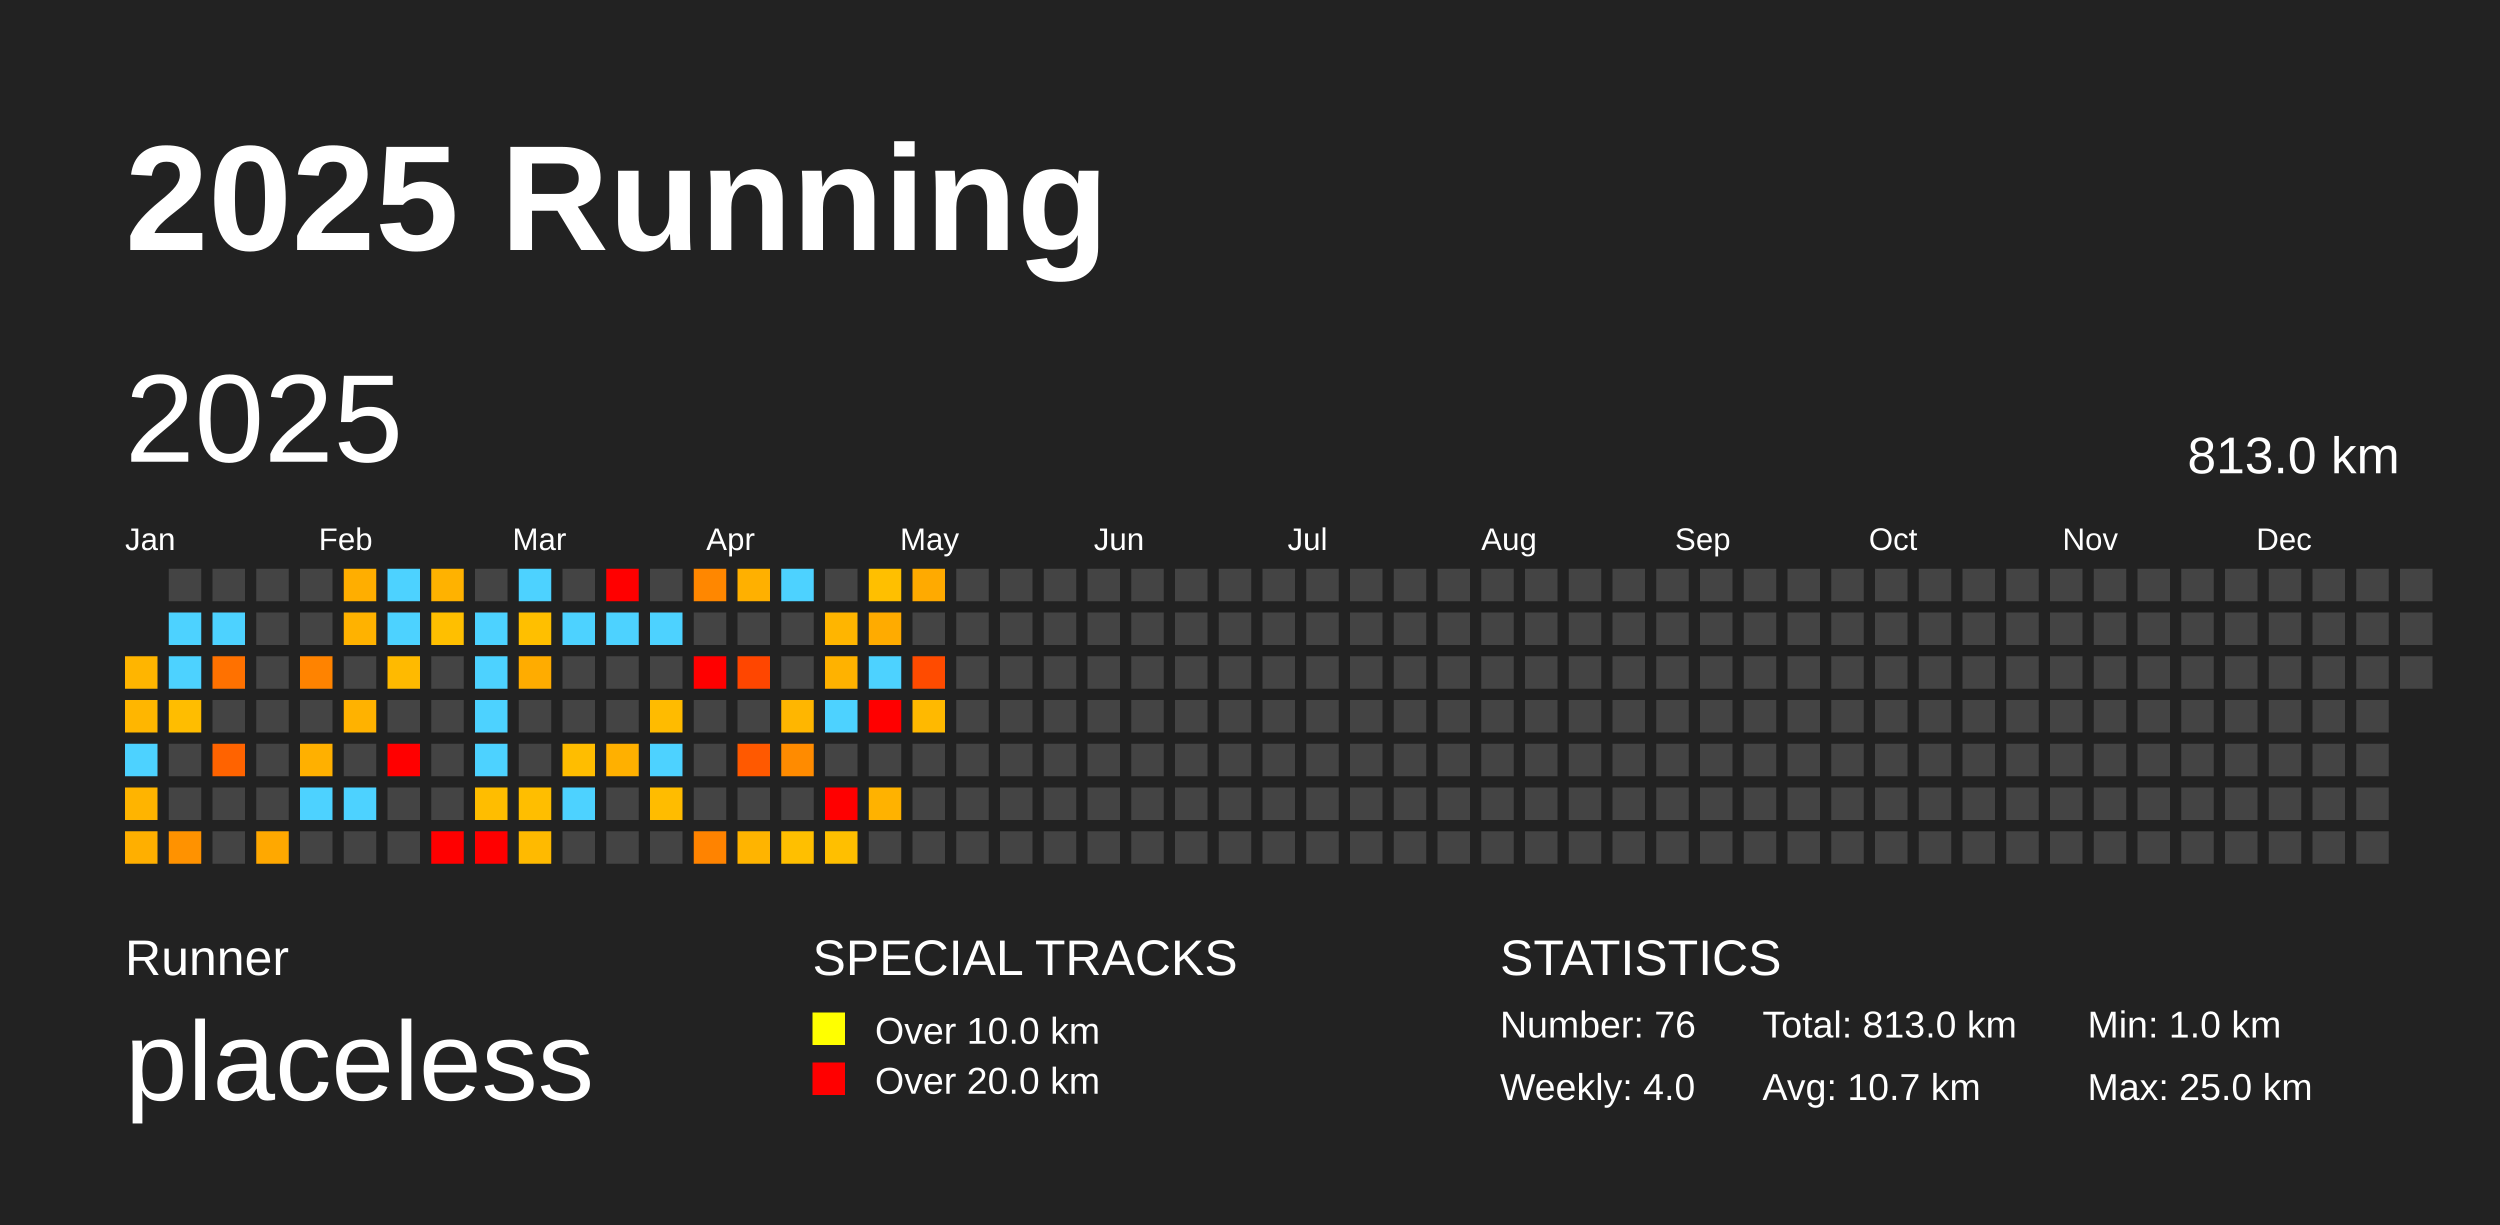
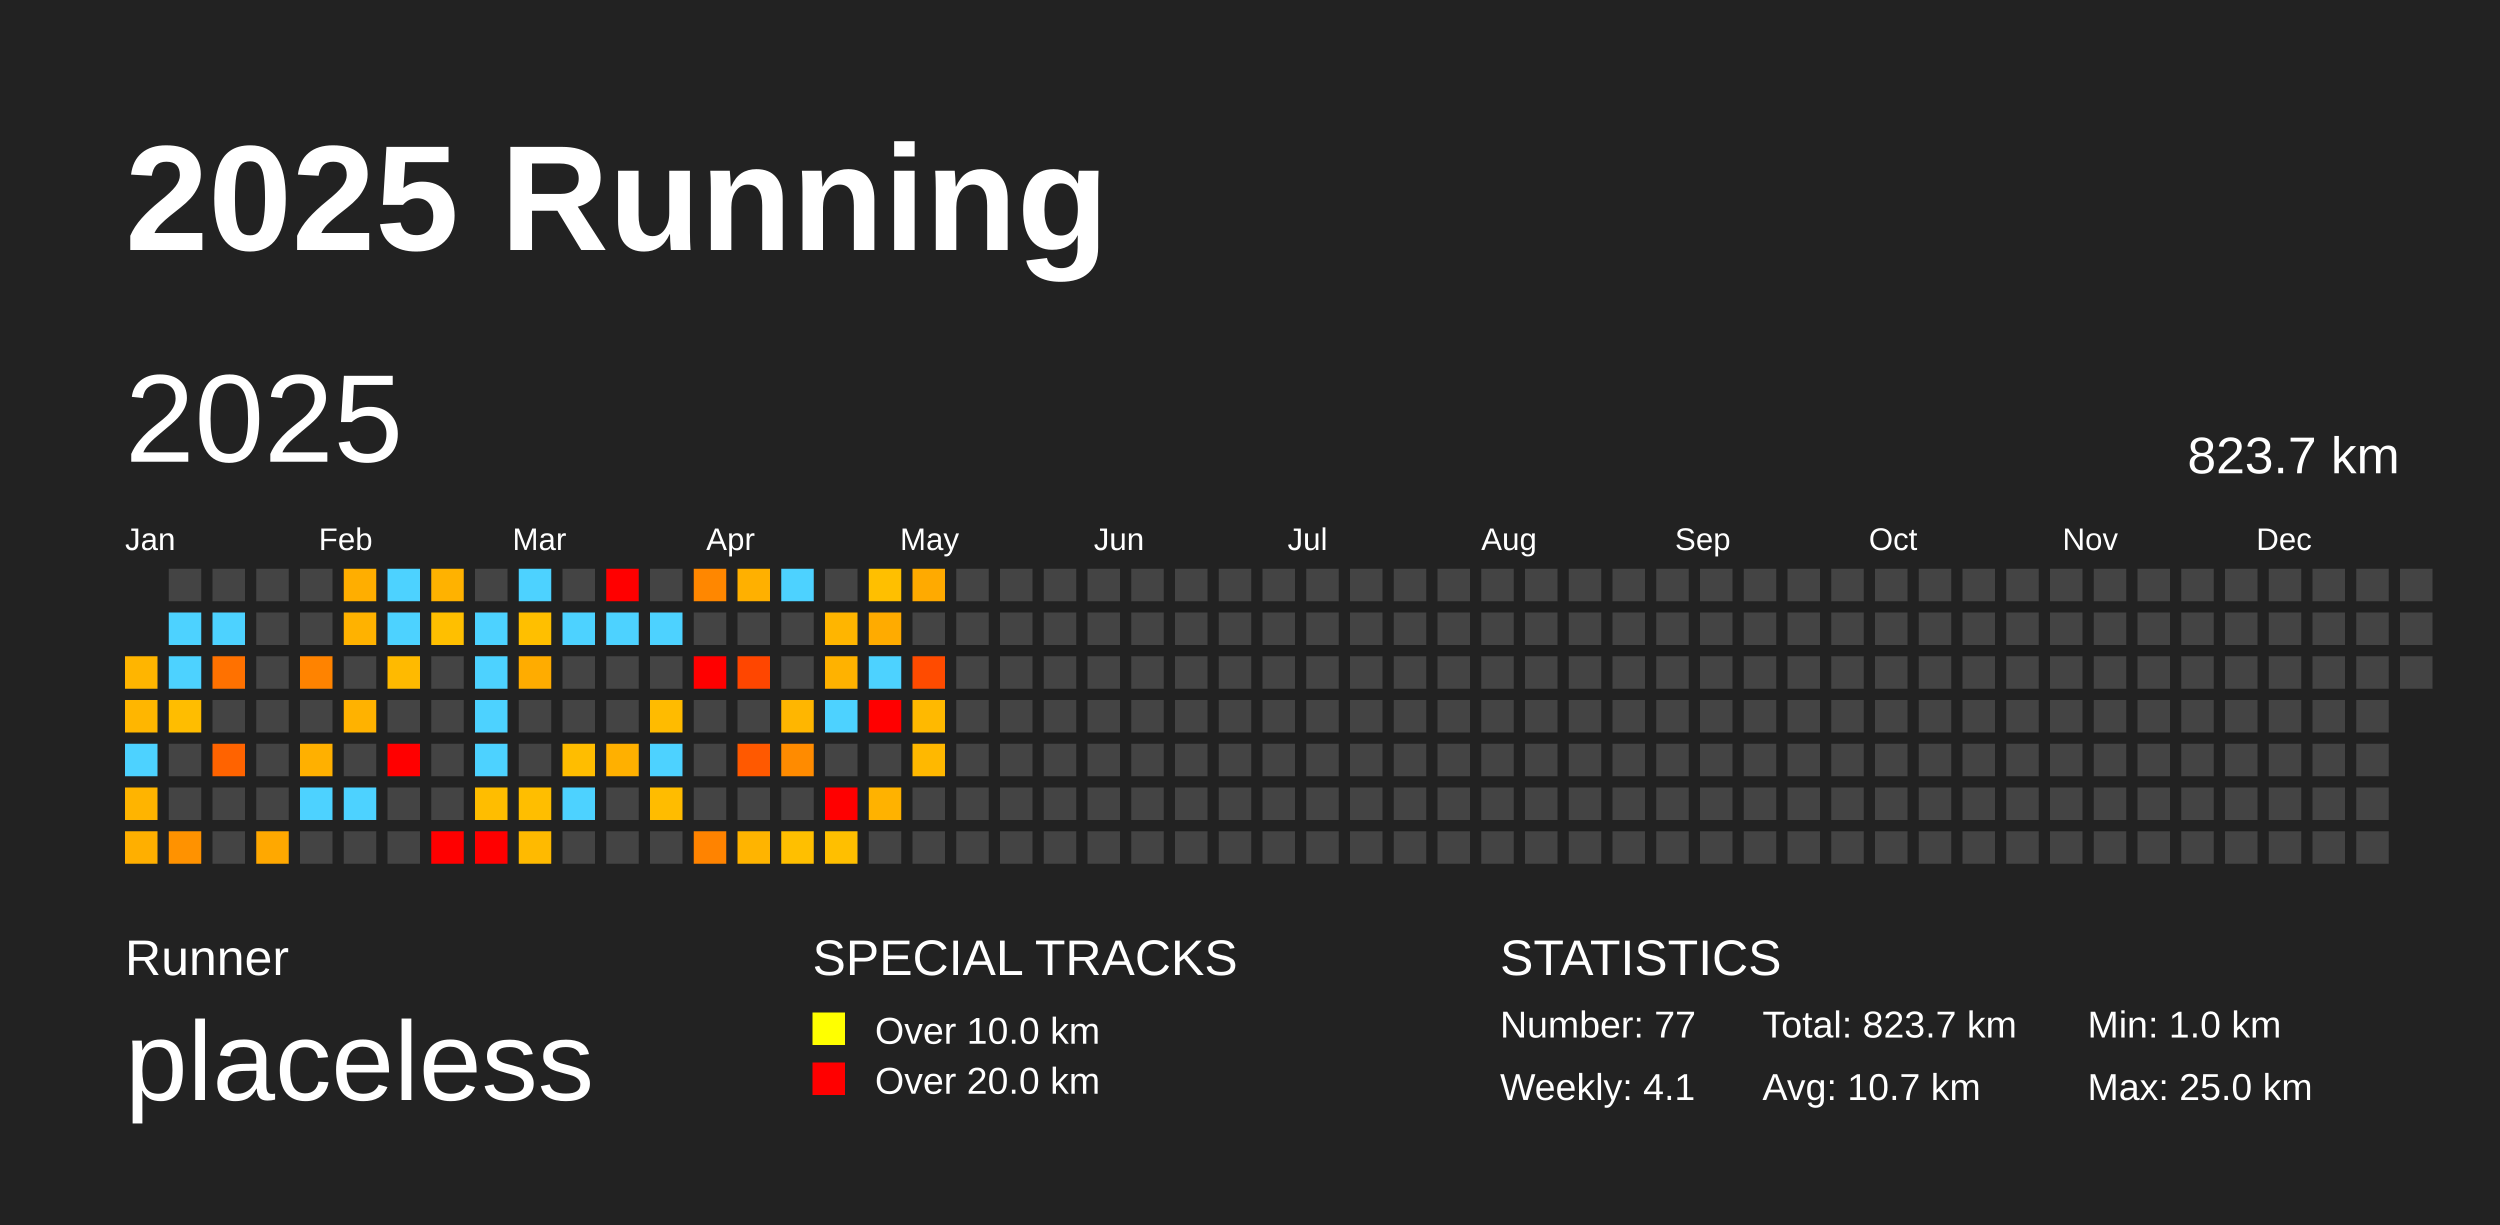
<svg xmlns="http://www.w3.org/2000/svg" baseProfile="full" height="98mm" version="1.1" viewBox="0,0,200,98" width="200mm">
  <defs />
  <rect fill="#222222" height="98" width="200" x="0" y="0" />
  <text fill="#FFFFFF" style="font-size:12px; font-family:Arial; font-weight:bold;" x="10" y="20">2025 Running</text>
  <text fill="#FFFFFF" style="font-size:4px; font-family:Arial" x="10" y="78">Runner</text>
  <text fill="#FFFFFF" style="font-size:9px; font-family:Arial" x="10" y="88">placeless</text>
  <text fill="#FFFFFF" style="font-size:4px; font-family:Arial" x="65" y="78">SPECIAL TRACKS</text>
  <rect fill="yellow" height="2.6" width="2.6" x="65" y="81" />
  <text fill="#FFFFFF" style="font-size:3px; font-family:Arial" x="70" y="83.5">Over 10.0 km</text>
  <rect fill="red" height="2.6" width="2.6" x="65" y="85" />
  <text fill="#FFFFFF" style="font-size:3px; font-family:Arial" x="70" y="87.5">Over 20.0 km</text>
  <text fill="#FFFFFF" style="font-size:4px; font-family:Arial" x="120" y="78">STATISTICS</text>
-   <text fill="#FFFFFF" style="font-size:3px; font-family:Arial" x="120" y="83">Number: 76</text>
-   <text fill="#FFFFFF" style="font-size:3px; font-family:Arial" x="120" y="88">Weekly: 4.0</text>
-   <text fill="#FFFFFF" style="font-size:3px; font-family:Arial" x="141" y="83">Total: 813.0 km</text>
+   <text fill="#FFFFFF" style="font-size:3px; font-family:Arial" x="120" y="83">Number: 77</text>
+   <text fill="#FFFFFF" style="font-size:3px; font-family:Arial" x="120" y="88">Weekly: 4.1</text>
+   <text fill="#FFFFFF" style="font-size:3px; font-family:Arial" x="141" y="83">Total: 823.7 km</text>
  <text fill="#FFFFFF" style="font-size:3px; font-family:Arial" x="141" y="88">Avg: 10.7 km</text>
  <text fill="#FFFFFF" style="font-size:3px; font-family:Arial" x="167" y="83">Min: 1.0 km</text>
  <text fill="#FFFFFF" style="font-size:3px; font-family:Arial" x="167" y="88">Max: 25.0 km</text>
  <text dominant-baseline="hanging" fill="#FFFFFF" style="font-size:10.0px; font-family:Arial;" x="10" y="30">2025</text>
-   <text dominant-baseline="hanging" fill="#FFFFFF" style="font-size:4.125px; font-family:Arial;" x="175" y="35">813.0 km</text>
+   <text dominant-baseline="hanging" fill="#FFFFFF" style="font-size:4.125px; font-family:Arial;" x="175" y="35">823.7 km</text>
  <text fill="#FFFFFF" style="font-size:2.5px; font-family:Arial" x="10.0" y="44">Jan</text>
  <text fill="#FFFFFF" style="font-size:2.5px; font-family:Arial" x="25.5" y="44">Feb</text>
  <text fill="#FFFFFF" style="font-size:2.5px; font-family:Arial" x="41.0" y="44">Mar</text>
  <text fill="#FFFFFF" style="font-size:2.5px; font-family:Arial" x="56.5" y="44">Apr</text>
  <text fill="#FFFFFF" style="font-size:2.5px; font-family:Arial" x="72.0" y="44">May</text>
  <text fill="#FFFFFF" style="font-size:2.5px; font-family:Arial" x="87.5" y="44">Jun</text>
  <text fill="#FFFFFF" style="font-size:2.5px; font-family:Arial" x="103.0" y="44">Jul</text>
  <text fill="#FFFFFF" style="font-size:2.5px; font-family:Arial" x="118.5" y="44">Aug</text>
  <text fill="#FFFFFF" style="font-size:2.5px; font-family:Arial" x="134.0" y="44">Sep</text>
  <text fill="#FFFFFF" style="font-size:2.5px; font-family:Arial" x="149.5" y="44">Oct</text>
  <text fill="#FFFFFF" style="font-size:2.5px; font-family:Arial" x="165.0" y="44">Nov</text>
  <text fill="#FFFFFF" style="font-size:2.5px; font-family:Arial" x="180.5" y="44">Dec</text>
  <rect fill="#ffb500" height="2.6" width="2.6" x="10.0" y="52.5" />
  <rect fill="#ffb600" height="2.6" width="2.6" x="10.0" y="56.0" />
  <rect fill="#4dd2ff" height="2.6" width="2.6" x="10.0" y="59.5" />
  <rect fill="#ffb400" height="2.6" width="2.6" x="10.0" y="63.0" />
  <rect fill="#ffaf00" height="2.6" width="2.6" x="10.0" y="66.5" />
  <rect fill="#444444" height="2.6" width="2.6" x="13.5" y="45.5" />
  <rect fill="#4dd2ff" height="2.6" width="2.6" x="13.5" y="49.0" />
  <rect fill="#4dd2ff" height="2.6" width="2.6" x="13.5" y="52.5" />
  <rect fill="#ffbd00" height="2.6" width="2.6" x="13.5" y="56.0" />
  <rect fill="#444444" height="2.6" width="2.6" x="13.5" y="59.5" />
  <rect fill="#444444" height="2.6" width="2.6" x="13.5" y="63.0" />
  <rect fill="#ff9200" height="2.6" width="2.6" x="13.5" y="66.5" />
  <rect fill="#444444" height="2.6" width="2.6" x="17.0" y="45.5" />
  <rect fill="#4dd2ff" height="2.6" width="2.6" x="17.0" y="49.0" />
  <rect fill="#ff7100" height="2.6" width="2.6" x="17.0" y="52.5" />
  <rect fill="#444444" height="2.6" width="2.6" x="17.0" y="56.0" />
  <rect fill="#ff6300" height="2.6" width="2.6" x="17.0" y="59.5" />
  <rect fill="#444444" height="2.6" width="2.6" x="17.0" y="63.0" />
  <rect fill="#444444" height="2.6" width="2.6" x="17.0" y="66.5" />
  <rect fill="#444444" height="2.6" width="2.6" x="20.5" y="45.5" />
  <rect fill="#444444" height="2.6" width="2.6" x="20.5" y="49.0" />
  <rect fill="#444444" height="2.6" width="2.6" x="20.5" y="52.5" />
  <rect fill="#444444" height="2.6" width="2.6" x="20.5" y="56.0" />
  <rect fill="#444444" height="2.6" width="2.6" x="20.5" y="59.5" />
  <rect fill="#444444" height="2.6" width="2.6" x="20.5" y="63.0" />
  <rect fill="#ffa800" height="2.6" width="2.6" x="20.5" y="66.5" />
  <rect fill="#444444" height="2.6" width="2.6" x="24.0" y="45.5" />
  <rect fill="#444444" height="2.6" width="2.6" x="24.0" y="49.0" />
  <rect fill="#ff8300" height="2.6" width="2.6" x="24.0" y="52.5" />
  <rect fill="#444444" height="2.6" width="2.6" x="24.0" y="56.0" />
  <rect fill="#ffb000" height="2.6" width="2.6" x="24.0" y="59.5" />
  <rect fill="#4dd2ff" height="2.6" width="2.6" x="24.0" y="63.0" />
  <rect fill="#444444" height="2.6" width="2.6" x="24.0" y="66.5" />
  <rect fill="#ffae00" height="2.6" width="2.6" x="27.5" y="45.5" />
  <rect fill="#ffb200" height="2.6" width="2.6" x="27.5" y="49.0" />
  <rect fill="#444444" height="2.6" width="2.6" x="27.5" y="52.5" />
  <rect fill="#ffb200" height="2.6" width="2.6" x="27.5" y="56.0" />
  <rect fill="#444444" height="2.6" width="2.6" x="27.5" y="59.5" />
  <rect fill="#4dd2ff" height="2.6" width="2.6" x="27.5" y="63.0" />
  <rect fill="#444444" height="2.6" width="2.6" x="27.5" y="66.5" />
  <rect fill="#4dd2ff" height="2.6" width="2.6" x="31.0" y="45.5" />
  <rect fill="#4dd2ff" height="2.6" width="2.6" x="31.0" y="49.0" />
  <rect fill="#ffba00" height="2.6" width="2.6" x="31.0" y="52.5" />
  <rect fill="#444444" height="2.6" width="2.6" x="31.0" y="56.0" />
  <rect fill="red" height="2.6" width="2.6" x="31.0" y="59.5" />
  <rect fill="#444444" height="2.6" width="2.6" x="31.0" y="63.0" />
  <rect fill="#444444" height="2.6" width="2.6" x="31.0" y="66.5" />
  <rect fill="#ffb200" height="2.6" width="2.6" x="34.5" y="45.5" />
  <rect fill="#ffbf00" height="2.6" width="2.6" x="34.5" y="49.0" />
  <rect fill="#444444" height="2.6" width="2.6" x="34.5" y="52.5" />
  <rect fill="#444444" height="2.6" width="2.6" x="34.5" y="56.0" />
  <rect fill="#444444" height="2.6" width="2.6" x="34.5" y="59.5" />
  <rect fill="#444444" height="2.6" width="2.6" x="34.5" y="63.0" />
  <rect fill="red" height="2.6" width="2.6" x="34.5" y="66.5" />
  <rect fill="#444444" height="2.6" width="2.6" x="38.0" y="45.5" />
  <rect fill="#4dd2ff" height="2.6" width="2.6" x="38.0" y="49.0" />
  <rect fill="#4dd2ff" height="2.6" width="2.6" x="38.0" y="52.5" />
  <rect fill="#4dd2ff" height="2.6" width="2.6" x="38.0" y="56.0" />
  <rect fill="#4dd2ff" height="2.6" width="2.6" x="38.0" y="59.5" />
  <rect fill="#ffbd00" height="2.6" width="2.6" x="38.0" y="63.0" />
  <rect fill="red" height="2.6" width="2.6" x="38.0" y="66.5" />
  <rect fill="#4dd2ff" height="2.6" width="2.6" x="41.5" y="45.5" />
  <rect fill="#ffbf00" height="2.6" width="2.6" x="41.5" y="49.0" />
  <rect fill="#ffac00" height="2.6" width="2.6" x="41.5" y="52.5" />
  <rect fill="#444444" height="2.6" width="2.6" x="41.5" y="56.0" />
  <rect fill="#444444" height="2.6" width="2.6" x="41.5" y="59.5" />
  <rect fill="#ffbe00" height="2.6" width="2.6" x="41.5" y="63.0" />
  <rect fill="#ffba00" height="2.6" width="2.6" x="41.5" y="66.5" />
  <rect fill="#444444" height="2.6" width="2.6" x="45.0" y="45.5" />
  <rect fill="#4dd2ff" height="2.6" width="2.6" x="45.0" y="49.0" />
  <rect fill="#444444" height="2.6" width="2.6" x="45.0" y="52.5" />
  <rect fill="#444444" height="2.6" width="2.6" x="45.0" y="56.0" />
  <rect fill="#ffbd00" height="2.6" width="2.6" x="45.0" y="59.5" />
  <rect fill="#4dd2ff" height="2.6" width="2.6" x="45.0" y="63.0" />
  <rect fill="#444444" height="2.6" width="2.6" x="45.0" y="66.5" />
  <rect fill="red" height="2.6" width="2.6" x="48.5" y="45.5" />
  <rect fill="#4dd2ff" height="2.6" width="2.6" x="48.5" y="49.0" />
  <rect fill="#444444" height="2.6" width="2.6" x="48.5" y="52.5" />
  <rect fill="#444444" height="2.6" width="2.6" x="48.5" y="56.0" />
  <rect fill="#ffb000" height="2.6" width="2.6" x="48.5" y="59.5" />
  <rect fill="#444444" height="2.6" width="2.6" x="48.5" y="63.0" />
  <rect fill="#444444" height="2.6" width="2.6" x="48.5" y="66.5" />
  <rect fill="#444444" height="2.6" width="2.6" x="52.0" y="45.5" />
  <rect fill="#4dd2ff" height="2.6" width="2.6" x="52.0" y="49.0" />
  <rect fill="#444444" height="2.6" width="2.6" x="52.0" y="52.5" />
  <rect fill="#ffbb00" height="2.6" width="2.6" x="52.0" y="56.0" />
  <rect fill="#4dd2ff" height="2.6" width="2.6" x="52.0" y="59.5" />
  <rect fill="#ffbc00" height="2.6" width="2.6" x="52.0" y="63.0" />
  <rect fill="#444444" height="2.6" width="2.6" x="52.0" y="66.5" />
  <rect fill="#ff8700" height="2.6" width="2.6" x="55.5" y="45.5" />
  <rect fill="#444444" height="2.6" width="2.6" x="55.5" y="49.0" />
  <rect fill="red" height="2.6" width="2.6" x="55.5" y="52.5" />
  <rect fill="#444444" height="2.6" width="2.6" x="55.5" y="56.0" />
  <rect fill="#444444" height="2.6" width="2.6" x="55.5" y="59.5" />
  <rect fill="#444444" height="2.6" width="2.6" x="55.5" y="63.0" />
  <rect fill="#ff8300" height="2.6" width="2.6" x="55.5" y="66.5" />
  <rect fill="#ffb000" height="2.6" width="2.6" x="59.0" y="45.5" />
  <rect fill="#444444" height="2.6" width="2.6" x="59.0" y="49.0" />
  <rect fill="#ff4600" height="2.6" width="2.6" x="59.0" y="52.5" />
  <rect fill="#444444" height="2.6" width="2.6" x="59.0" y="56.0" />
  <rect fill="#ff5900" height="2.6" width="2.6" x="59.0" y="59.5" />
  <rect fill="#444444" height="2.6" width="2.6" x="59.0" y="63.0" />
  <rect fill="#ffb400" height="2.6" width="2.6" x="59.0" y="66.5" />
  <rect fill="#4dd2ff" height="2.6" width="2.6" x="62.5" y="45.5" />
  <rect fill="#444444" height="2.6" width="2.6" x="62.5" y="49.0" />
  <rect fill="#444444" height="2.6" width="2.6" x="62.5" y="52.5" />
  <rect fill="#ffb600" height="2.6" width="2.6" x="62.5" y="56.0" />
  <rect fill="#ff8b00" height="2.6" width="2.6" x="62.5" y="59.5" />
  <rect fill="#444444" height="2.6" width="2.6" x="62.5" y="63.0" />
  <rect fill="#ffbf00" height="2.6" width="2.6" x="62.5" y="66.5" />
  <rect fill="#444444" height="2.6" width="2.6" x="66.0" y="45.5" />
  <rect fill="#ffb500" height="2.6" width="2.6" x="66.0" y="49.0" />
  <rect fill="#ffb200" height="2.6" width="2.6" x="66.0" y="52.5" />
  <rect fill="#4dd2ff" height="2.6" width="2.6" x="66.0" y="56.0" />
  <rect fill="#444444" height="2.6" width="2.6" x="66.0" y="59.5" />
  <rect fill="red" height="2.6" width="2.6" x="66.0" y="63.0" />
  <rect fill="#ffbf00" height="2.6" width="2.6" x="66.0" y="66.5" />
  <rect fill="#ffbf00" height="2.6" width="2.6" x="69.5" y="45.5" />
  <rect fill="#ffab00" height="2.6" width="2.6" x="69.5" y="49.0" />
  <rect fill="#4dd2ff" height="2.6" width="2.6" x="69.5" y="52.5" />
  <rect fill="red" height="2.6" width="2.6" x="69.5" y="56.0" />
  <rect fill="#444444" height="2.6" width="2.6" x="69.5" y="59.5" />
  <rect fill="#ffb200" height="2.6" width="2.6" x="69.5" y="63.0" />
  <rect fill="#444444" height="2.6" width="2.6" x="69.5" y="66.5" />
  <rect fill="#ffaa00" height="2.6" width="2.6" x="73.0" y="45.5" />
  <rect fill="#444444" height="2.6" width="2.6" x="73.0" y="49.0" />
  <rect fill="#ff4b00" height="2.6" width="2.6" x="73.0" y="52.5" />
  <rect fill="#ffb900" height="2.6" width="2.6" x="73.0" y="56.0" />
-   <rect fill="#444444" height="2.6" width="2.6" x="73.0" y="59.5" />
+   <rect fill="#ffb800" height="2.6" width="2.6" x="73.0" y="59.5" />
  <rect fill="#444444" height="2.6" width="2.6" x="73.0" y="63.0" />
  <rect fill="#444444" height="2.6" width="2.6" x="73.0" y="66.5" />
  <rect fill="#444444" height="2.6" width="2.6" x="76.5" y="45.5" />
  <rect fill="#444444" height="2.6" width="2.6" x="76.5" y="49.0" />
  <rect fill="#444444" height="2.6" width="2.6" x="76.5" y="52.5" />
  <rect fill="#444444" height="2.6" width="2.6" x="76.5" y="56.0" />
  <rect fill="#444444" height="2.6" width="2.6" x="76.5" y="59.5" />
  <rect fill="#444444" height="2.6" width="2.6" x="76.5" y="63.0" />
  <rect fill="#444444" height="2.6" width="2.6" x="76.5" y="66.5" />
  <rect fill="#444444" height="2.6" width="2.6" x="80.0" y="45.5" />
  <rect fill="#444444" height="2.6" width="2.6" x="80.0" y="49.0" />
  <rect fill="#444444" height="2.6" width="2.6" x="80.0" y="52.5" />
  <rect fill="#444444" height="2.6" width="2.6" x="80.0" y="56.0" />
  <rect fill="#444444" height="2.6" width="2.6" x="80.0" y="59.5" />
  <rect fill="#444444" height="2.6" width="2.6" x="80.0" y="63.0" />
  <rect fill="#444444" height="2.6" width="2.6" x="80.0" y="66.5" />
  <rect fill="#444444" height="2.6" width="2.6" x="83.5" y="45.5" />
  <rect fill="#444444" height="2.6" width="2.6" x="83.5" y="49.0" />
  <rect fill="#444444" height="2.6" width="2.6" x="83.5" y="52.5" />
  <rect fill="#444444" height="2.6" width="2.6" x="83.5" y="56.0" />
  <rect fill="#444444" height="2.6" width="2.6" x="83.5" y="59.5" />
  <rect fill="#444444" height="2.6" width="2.6" x="83.5" y="63.0" />
  <rect fill="#444444" height="2.6" width="2.6" x="83.5" y="66.5" />
  <rect fill="#444444" height="2.6" width="2.6" x="87.0" y="45.5" />
  <rect fill="#444444" height="2.6" width="2.6" x="87.0" y="49.0" />
  <rect fill="#444444" height="2.6" width="2.6" x="87.0" y="52.5" />
  <rect fill="#444444" height="2.6" width="2.6" x="87.0" y="56.0" />
  <rect fill="#444444" height="2.6" width="2.6" x="87.0" y="59.5" />
  <rect fill="#444444" height="2.6" width="2.6" x="87.0" y="63.0" />
  <rect fill="#444444" height="2.6" width="2.6" x="87.0" y="66.5" />
  <rect fill="#444444" height="2.6" width="2.6" x="90.5" y="45.5" />
  <rect fill="#444444" height="2.6" width="2.6" x="90.5" y="49.0" />
  <rect fill="#444444" height="2.6" width="2.6" x="90.5" y="52.5" />
  <rect fill="#444444" height="2.6" width="2.6" x="90.5" y="56.0" />
  <rect fill="#444444" height="2.6" width="2.6" x="90.5" y="59.5" />
  <rect fill="#444444" height="2.6" width="2.6" x="90.5" y="63.0" />
  <rect fill="#444444" height="2.6" width="2.6" x="90.5" y="66.5" />
  <rect fill="#444444" height="2.6" width="2.6" x="94.0" y="45.5" />
  <rect fill="#444444" height="2.6" width="2.6" x="94.0" y="49.0" />
  <rect fill="#444444" height="2.6" width="2.6" x="94.0" y="52.5" />
  <rect fill="#444444" height="2.6" width="2.6" x="94.0" y="56.0" />
  <rect fill="#444444" height="2.6" width="2.6" x="94.0" y="59.5" />
  <rect fill="#444444" height="2.6" width="2.6" x="94.0" y="63.0" />
  <rect fill="#444444" height="2.6" width="2.6" x="94.0" y="66.5" />
  <rect fill="#444444" height="2.6" width="2.6" x="97.5" y="45.5" />
  <rect fill="#444444" height="2.6" width="2.6" x="97.5" y="49.0" />
  <rect fill="#444444" height="2.6" width="2.6" x="97.5" y="52.5" />
  <rect fill="#444444" height="2.6" width="2.6" x="97.5" y="56.0" />
  <rect fill="#444444" height="2.6" width="2.6" x="97.5" y="59.5" />
  <rect fill="#444444" height="2.6" width="2.6" x="97.5" y="63.0" />
  <rect fill="#444444" height="2.6" width="2.6" x="97.5" y="66.5" />
  <rect fill="#444444" height="2.6" width="2.6" x="101.0" y="45.5" />
  <rect fill="#444444" height="2.6" width="2.6" x="101.0" y="49.0" />
  <rect fill="#444444" height="2.6" width="2.6" x="101.0" y="52.5" />
  <rect fill="#444444" height="2.6" width="2.6" x="101.0" y="56.0" />
  <rect fill="#444444" height="2.6" width="2.6" x="101.0" y="59.5" />
  <rect fill="#444444" height="2.6" width="2.6" x="101.0" y="63.0" />
  <rect fill="#444444" height="2.6" width="2.6" x="101.0" y="66.5" />
  <rect fill="#444444" height="2.6" width="2.6" x="104.5" y="45.5" />
  <rect fill="#444444" height="2.6" width="2.6" x="104.5" y="49.0" />
  <rect fill="#444444" height="2.6" width="2.6" x="104.5" y="52.5" />
  <rect fill="#444444" height="2.6" width="2.6" x="104.5" y="56.0" />
  <rect fill="#444444" height="2.6" width="2.6" x="104.5" y="59.5" />
  <rect fill="#444444" height="2.6" width="2.6" x="104.5" y="63.0" />
  <rect fill="#444444" height="2.6" width="2.6" x="104.5" y="66.5" />
  <rect fill="#444444" height="2.6" width="2.6" x="108.0" y="45.5" />
  <rect fill="#444444" height="2.6" width="2.6" x="108.0" y="49.0" />
  <rect fill="#444444" height="2.6" width="2.6" x="108.0" y="52.5" />
  <rect fill="#444444" height="2.6" width="2.6" x="108.0" y="56.0" />
  <rect fill="#444444" height="2.6" width="2.6" x="108.0" y="59.5" />
  <rect fill="#444444" height="2.6" width="2.6" x="108.0" y="63.0" />
  <rect fill="#444444" height="2.6" width="2.6" x="108.0" y="66.5" />
  <rect fill="#444444" height="2.6" width="2.6" x="111.5" y="45.5" />
  <rect fill="#444444" height="2.6" width="2.6" x="111.5" y="49.0" />
  <rect fill="#444444" height="2.6" width="2.6" x="111.5" y="52.5" />
  <rect fill="#444444" height="2.6" width="2.6" x="111.5" y="56.0" />
  <rect fill="#444444" height="2.6" width="2.6" x="111.5" y="59.5" />
  <rect fill="#444444" height="2.6" width="2.6" x="111.5" y="63.0" />
  <rect fill="#444444" height="2.6" width="2.6" x="111.5" y="66.5" />
  <rect fill="#444444" height="2.6" width="2.6" x="115.0" y="45.5" />
  <rect fill="#444444" height="2.6" width="2.6" x="115.0" y="49.0" />
  <rect fill="#444444" height="2.6" width="2.6" x="115.0" y="52.5" />
  <rect fill="#444444" height="2.6" width="2.6" x="115.0" y="56.0" />
  <rect fill="#444444" height="2.6" width="2.6" x="115.0" y="59.5" />
  <rect fill="#444444" height="2.6" width="2.6" x="115.0" y="63.0" />
  <rect fill="#444444" height="2.6" width="2.6" x="115.0" y="66.5" />
  <rect fill="#444444" height="2.6" width="2.6" x="118.5" y="45.5" />
  <rect fill="#444444" height="2.6" width="2.6" x="118.5" y="49.0" />
  <rect fill="#444444" height="2.6" width="2.6" x="118.5" y="52.5" />
  <rect fill="#444444" height="2.6" width="2.6" x="118.5" y="56.0" />
  <rect fill="#444444" height="2.6" width="2.6" x="118.5" y="59.5" />
  <rect fill="#444444" height="2.6" width="2.6" x="118.5" y="63.0" />
  <rect fill="#444444" height="2.6" width="2.6" x="118.5" y="66.5" />
  <rect fill="#444444" height="2.6" width="2.6" x="122.0" y="45.5" />
  <rect fill="#444444" height="2.6" width="2.6" x="122.0" y="49.0" />
  <rect fill="#444444" height="2.6" width="2.6" x="122.0" y="52.5" />
  <rect fill="#444444" height="2.6" width="2.6" x="122.0" y="56.0" />
  <rect fill="#444444" height="2.6" width="2.6" x="122.0" y="59.5" />
  <rect fill="#444444" height="2.6" width="2.6" x="122.0" y="63.0" />
  <rect fill="#444444" height="2.6" width="2.6" x="122.0" y="66.5" />
  <rect fill="#444444" height="2.6" width="2.6" x="125.5" y="45.5" />
  <rect fill="#444444" height="2.6" width="2.6" x="125.5" y="49.0" />
  <rect fill="#444444" height="2.6" width="2.6" x="125.5" y="52.5" />
  <rect fill="#444444" height="2.6" width="2.6" x="125.5" y="56.0" />
  <rect fill="#444444" height="2.6" width="2.6" x="125.5" y="59.5" />
  <rect fill="#444444" height="2.6" width="2.6" x="125.5" y="63.0" />
  <rect fill="#444444" height="2.6" width="2.6" x="125.5" y="66.5" />
  <rect fill="#444444" height="2.6" width="2.6" x="129.0" y="45.5" />
  <rect fill="#444444" height="2.6" width="2.6" x="129.0" y="49.0" />
  <rect fill="#444444" height="2.6" width="2.6" x="129.0" y="52.5" />
  <rect fill="#444444" height="2.6" width="2.6" x="129.0" y="56.0" />
  <rect fill="#444444" height="2.6" width="2.6" x="129.0" y="59.5" />
  <rect fill="#444444" height="2.6" width="2.6" x="129.0" y="63.0" />
  <rect fill="#444444" height="2.6" width="2.6" x="129.0" y="66.5" />
  <rect fill="#444444" height="2.6" width="2.6" x="132.5" y="45.5" />
  <rect fill="#444444" height="2.6" width="2.6" x="132.5" y="49.0" />
  <rect fill="#444444" height="2.6" width="2.6" x="132.5" y="52.5" />
  <rect fill="#444444" height="2.6" width="2.6" x="132.5" y="56.0" />
  <rect fill="#444444" height="2.6" width="2.6" x="132.5" y="59.5" />
  <rect fill="#444444" height="2.6" width="2.6" x="132.5" y="63.0" />
  <rect fill="#444444" height="2.6" width="2.6" x="132.5" y="66.5" />
  <rect fill="#444444" height="2.6" width="2.6" x="136.0" y="45.5" />
  <rect fill="#444444" height="2.6" width="2.6" x="136.0" y="49.0" />
  <rect fill="#444444" height="2.6" width="2.6" x="136.0" y="52.5" />
  <rect fill="#444444" height="2.6" width="2.6" x="136.0" y="56.0" />
  <rect fill="#444444" height="2.6" width="2.6" x="136.0" y="59.5" />
  <rect fill="#444444" height="2.6" width="2.6" x="136.0" y="63.0" />
  <rect fill="#444444" height="2.6" width="2.6" x="136.0" y="66.5" />
  <rect fill="#444444" height="2.6" width="2.6" x="139.5" y="45.5" />
  <rect fill="#444444" height="2.6" width="2.6" x="139.5" y="49.0" />
  <rect fill="#444444" height="2.6" width="2.6" x="139.5" y="52.5" />
  <rect fill="#444444" height="2.6" width="2.6" x="139.5" y="56.0" />
  <rect fill="#444444" height="2.6" width="2.6" x="139.5" y="59.5" />
  <rect fill="#444444" height="2.6" width="2.6" x="139.5" y="63.0" />
  <rect fill="#444444" height="2.6" width="2.6" x="139.5" y="66.5" />
  <rect fill="#444444" height="2.6" width="2.6" x="143.0" y="45.5" />
  <rect fill="#444444" height="2.6" width="2.6" x="143.0" y="49.0" />
  <rect fill="#444444" height="2.6" width="2.6" x="143.0" y="52.5" />
  <rect fill="#444444" height="2.6" width="2.6" x="143.0" y="56.0" />
  <rect fill="#444444" height="2.6" width="2.6" x="143.0" y="59.5" />
  <rect fill="#444444" height="2.6" width="2.6" x="143.0" y="63.0" />
  <rect fill="#444444" height="2.6" width="2.6" x="143.0" y="66.5" />
  <rect fill="#444444" height="2.6" width="2.6" x="146.5" y="45.5" />
  <rect fill="#444444" height="2.6" width="2.6" x="146.5" y="49.0" />
  <rect fill="#444444" height="2.6" width="2.6" x="146.5" y="52.5" />
  <rect fill="#444444" height="2.6" width="2.6" x="146.5" y="56.0" />
  <rect fill="#444444" height="2.6" width="2.6" x="146.5" y="59.5" />
  <rect fill="#444444" height="2.6" width="2.6" x="146.5" y="63.0" />
  <rect fill="#444444" height="2.6" width="2.6" x="146.5" y="66.5" />
  <rect fill="#444444" height="2.6" width="2.6" x="150.0" y="45.5" />
  <rect fill="#444444" height="2.6" width="2.6" x="150.0" y="49.0" />
  <rect fill="#444444" height="2.6" width="2.6" x="150.0" y="52.5" />
  <rect fill="#444444" height="2.6" width="2.6" x="150.0" y="56.0" />
  <rect fill="#444444" height="2.6" width="2.6" x="150.0" y="59.5" />
  <rect fill="#444444" height="2.6" width="2.6" x="150.0" y="63.0" />
  <rect fill="#444444" height="2.6" width="2.6" x="150.0" y="66.5" />
  <rect fill="#444444" height="2.6" width="2.6" x="153.5" y="45.5" />
  <rect fill="#444444" height="2.6" width="2.6" x="153.5" y="49.0" />
  <rect fill="#444444" height="2.6" width="2.6" x="153.5" y="52.5" />
  <rect fill="#444444" height="2.6" width="2.6" x="153.5" y="56.0" />
  <rect fill="#444444" height="2.6" width="2.6" x="153.5" y="59.5" />
  <rect fill="#444444" height="2.6" width="2.6" x="153.5" y="63.0" />
  <rect fill="#444444" height="2.6" width="2.6" x="153.5" y="66.5" />
  <rect fill="#444444" height="2.6" width="2.6" x="157.0" y="45.5" />
  <rect fill="#444444" height="2.6" width="2.6" x="157.0" y="49.0" />
  <rect fill="#444444" height="2.6" width="2.6" x="157.0" y="52.5" />
  <rect fill="#444444" height="2.6" width="2.6" x="157.0" y="56.0" />
  <rect fill="#444444" height="2.6" width="2.6" x="157.0" y="59.5" />
  <rect fill="#444444" height="2.6" width="2.6" x="157.0" y="63.0" />
  <rect fill="#444444" height="2.6" width="2.6" x="157.0" y="66.5" />
  <rect fill="#444444" height="2.6" width="2.6" x="160.5" y="45.5" />
  <rect fill="#444444" height="2.6" width="2.6" x="160.5" y="49.0" />
  <rect fill="#444444" height="2.6" width="2.6" x="160.5" y="52.5" />
  <rect fill="#444444" height="2.6" width="2.6" x="160.5" y="56.0" />
  <rect fill="#444444" height="2.6" width="2.6" x="160.5" y="59.5" />
  <rect fill="#444444" height="2.6" width="2.6" x="160.5" y="63.0" />
  <rect fill="#444444" height="2.6" width="2.6" x="160.5" y="66.5" />
  <rect fill="#444444" height="2.6" width="2.6" x="164.0" y="45.5" />
  <rect fill="#444444" height="2.6" width="2.6" x="164.0" y="49.0" />
  <rect fill="#444444" height="2.6" width="2.6" x="164.0" y="52.5" />
  <rect fill="#444444" height="2.6" width="2.6" x="164.0" y="56.0" />
  <rect fill="#444444" height="2.6" width="2.6" x="164.0" y="59.5" />
  <rect fill="#444444" height="2.6" width="2.6" x="164.0" y="63.0" />
  <rect fill="#444444" height="2.6" width="2.6" x="164.0" y="66.5" />
  <rect fill="#444444" height="2.6" width="2.6" x="167.5" y="45.5" />
  <rect fill="#444444" height="2.6" width="2.6" x="167.5" y="49.0" />
  <rect fill="#444444" height="2.6" width="2.6" x="167.5" y="52.5" />
  <rect fill="#444444" height="2.6" width="2.6" x="167.5" y="56.0" />
  <rect fill="#444444" height="2.6" width="2.6" x="167.5" y="59.5" />
  <rect fill="#444444" height="2.6" width="2.6" x="167.5" y="63.0" />
  <rect fill="#444444" height="2.6" width="2.6" x="167.5" y="66.5" />
  <rect fill="#444444" height="2.6" width="2.6" x="171.0" y="45.5" />
  <rect fill="#444444" height="2.6" width="2.6" x="171.0" y="49.0" />
  <rect fill="#444444" height="2.6" width="2.6" x="171.0" y="52.5" />
  <rect fill="#444444" height="2.6" width="2.6" x="171.0" y="56.0" />
  <rect fill="#444444" height="2.6" width="2.6" x="171.0" y="59.5" />
  <rect fill="#444444" height="2.6" width="2.6" x="171.0" y="63.0" />
  <rect fill="#444444" height="2.6" width="2.6" x="171.0" y="66.5" />
  <rect fill="#444444" height="2.6" width="2.6" x="174.5" y="45.5" />
  <rect fill="#444444" height="2.6" width="2.6" x="174.5" y="49.0" />
  <rect fill="#444444" height="2.6" width="2.6" x="174.5" y="52.5" />
  <rect fill="#444444" height="2.6" width="2.6" x="174.5" y="56.0" />
  <rect fill="#444444" height="2.6" width="2.6" x="174.5" y="59.5" />
  <rect fill="#444444" height="2.6" width="2.6" x="174.5" y="63.0" />
  <rect fill="#444444" height="2.6" width="2.6" x="174.5" y="66.5" />
  <rect fill="#444444" height="2.6" width="2.6" x="178.0" y="45.5" />
  <rect fill="#444444" height="2.6" width="2.6" x="178.0" y="49.0" />
  <rect fill="#444444" height="2.6" width="2.6" x="178.0" y="52.5" />
  <rect fill="#444444" height="2.6" width="2.6" x="178.0" y="56.0" />
  <rect fill="#444444" height="2.6" width="2.6" x="178.0" y="59.5" />
  <rect fill="#444444" height="2.6" width="2.6" x="178.0" y="63.0" />
  <rect fill="#444444" height="2.6" width="2.6" x="178.0" y="66.5" />
  <rect fill="#444444" height="2.6" width="2.6" x="181.5" y="45.5" />
  <rect fill="#444444" height="2.6" width="2.6" x="181.5" y="49.0" />
  <rect fill="#444444" height="2.6" width="2.6" x="181.5" y="52.5" />
  <rect fill="#444444" height="2.6" width="2.6" x="181.5" y="56.0" />
  <rect fill="#444444" height="2.6" width="2.6" x="181.5" y="59.5" />
  <rect fill="#444444" height="2.6" width="2.6" x="181.5" y="63.0" />
  <rect fill="#444444" height="2.6" width="2.6" x="181.5" y="66.5" />
  <rect fill="#444444" height="2.6" width="2.6" x="185.0" y="45.5" />
  <rect fill="#444444" height="2.6" width="2.6" x="185.0" y="49.0" />
  <rect fill="#444444" height="2.6" width="2.6" x="185.0" y="52.5" />
  <rect fill="#444444" height="2.6" width="2.6" x="185.0" y="56.0" />
  <rect fill="#444444" height="2.6" width="2.6" x="185.0" y="59.5" />
  <rect fill="#444444" height="2.6" width="2.6" x="185.0" y="63.0" />
  <rect fill="#444444" height="2.6" width="2.6" x="185.0" y="66.5" />
  <rect fill="#444444" height="2.6" width="2.6" x="188.5" y="45.5" />
  <rect fill="#444444" height="2.6" width="2.6" x="188.5" y="49.0" />
  <rect fill="#444444" height="2.6" width="2.6" x="188.5" y="52.5" />
  <rect fill="#444444" height="2.6" width="2.6" x="188.5" y="56.0" />
  <rect fill="#444444" height="2.6" width="2.6" x="188.5" y="59.5" />
  <rect fill="#444444" height="2.6" width="2.6" x="188.5" y="63.0" />
  <rect fill="#444444" height="2.6" width="2.6" x="188.5" y="66.5" />
  <rect fill="#444444" height="2.6" width="2.6" x="192.0" y="45.5" />
  <rect fill="#444444" height="2.6" width="2.6" x="192.0" y="49.0" />
  <rect fill="#444444" height="2.6" width="2.6" x="192.0" y="52.5" />
</svg>
